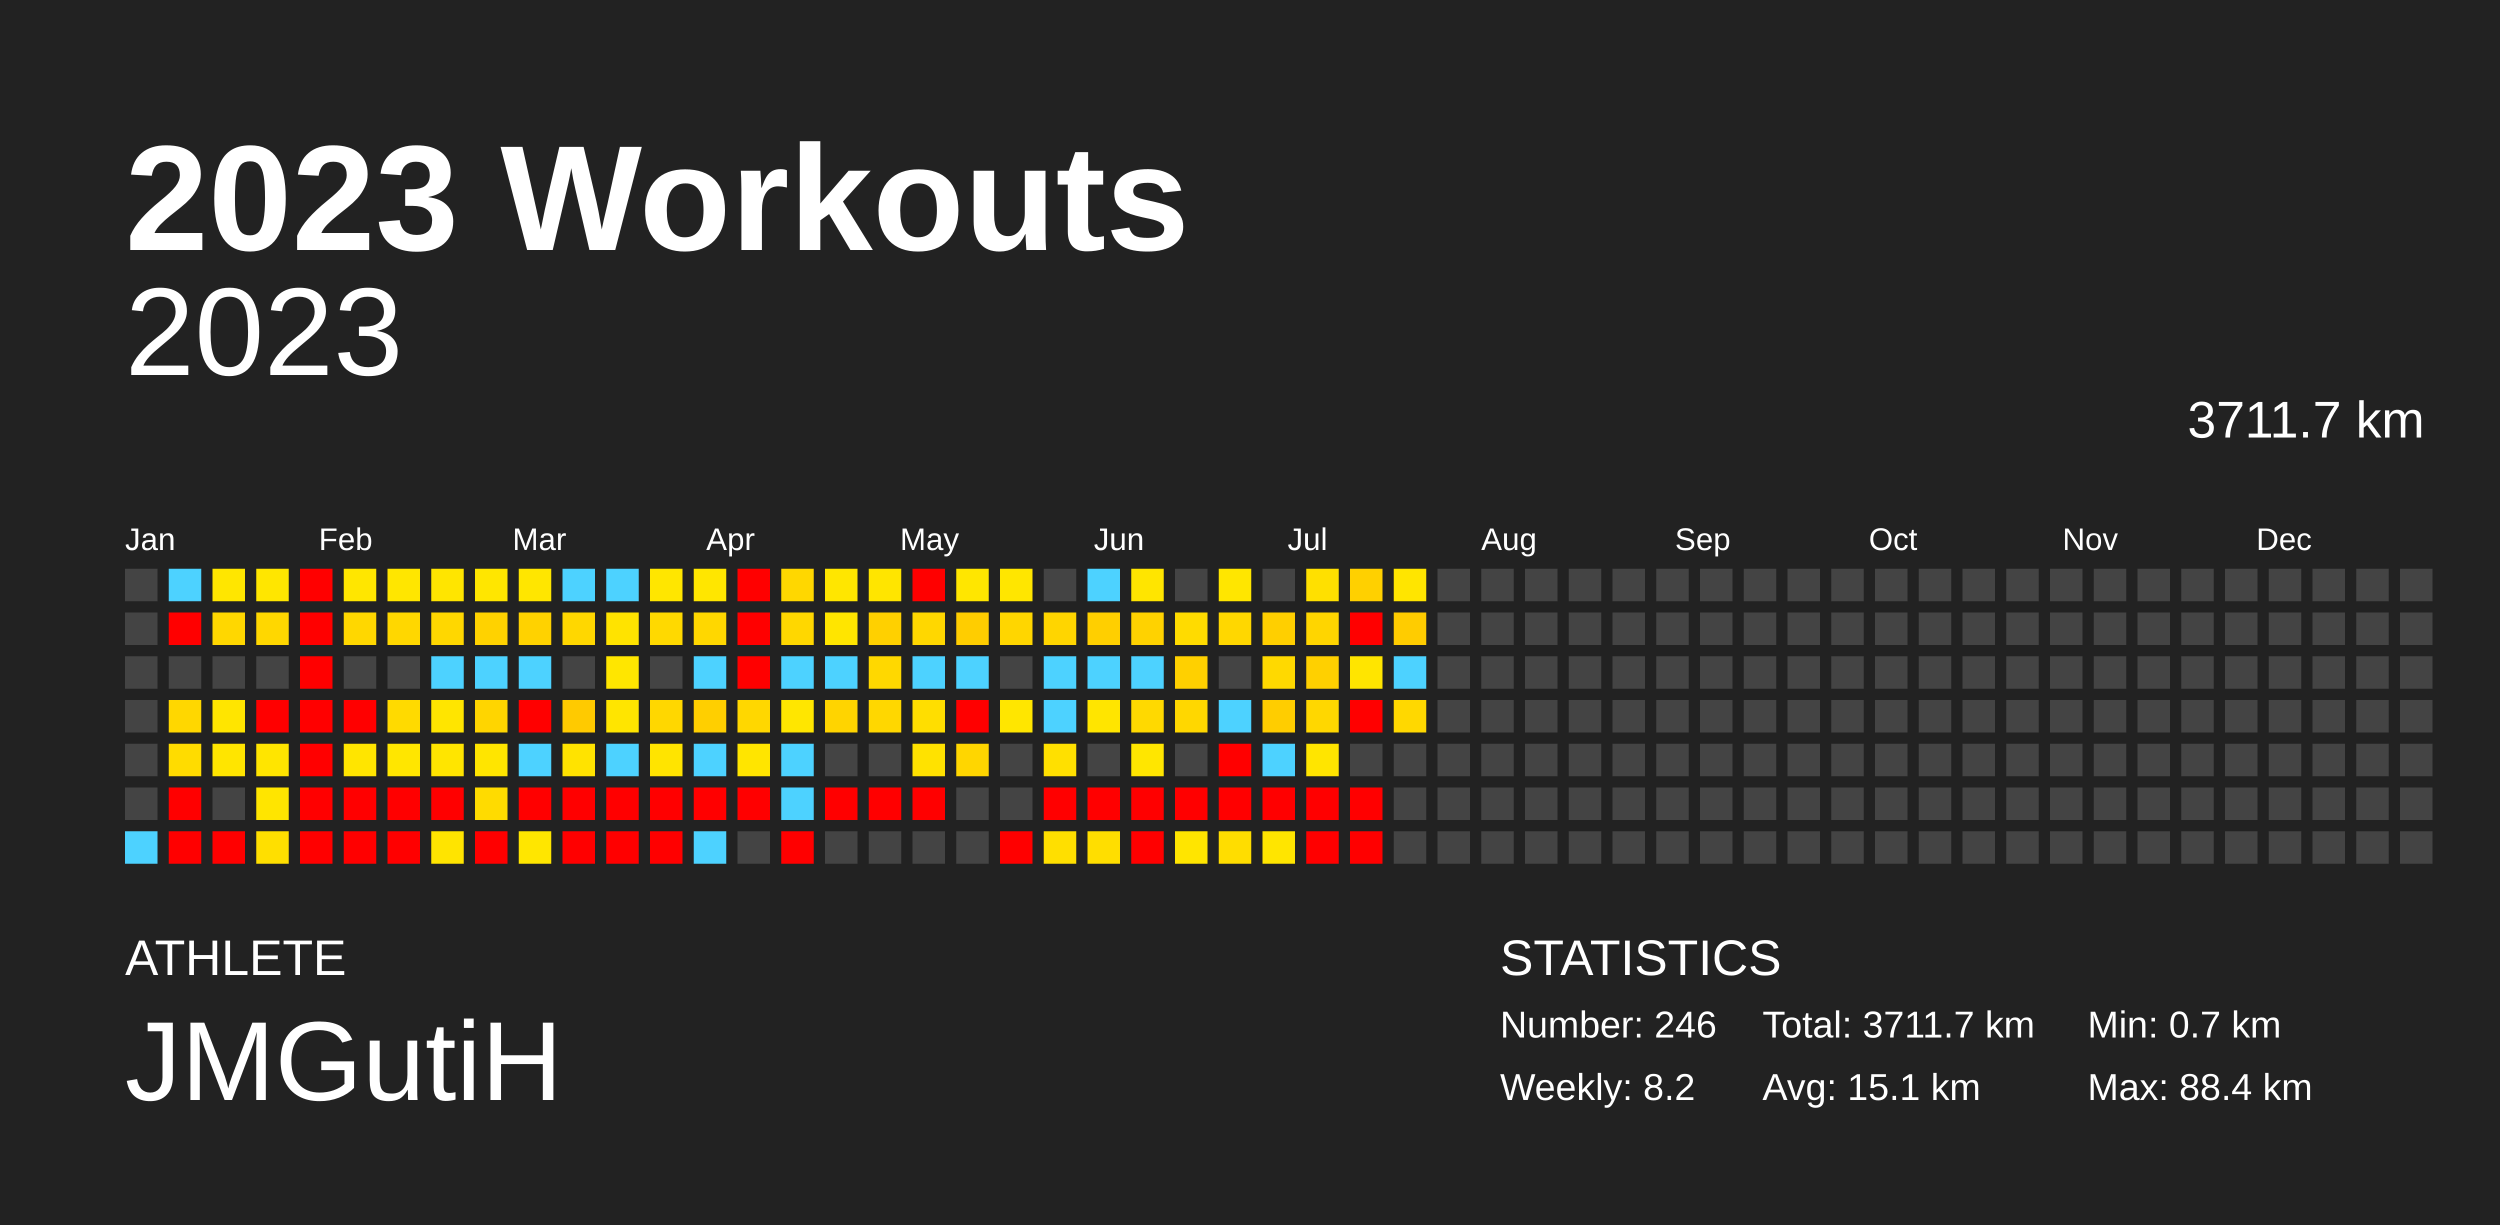
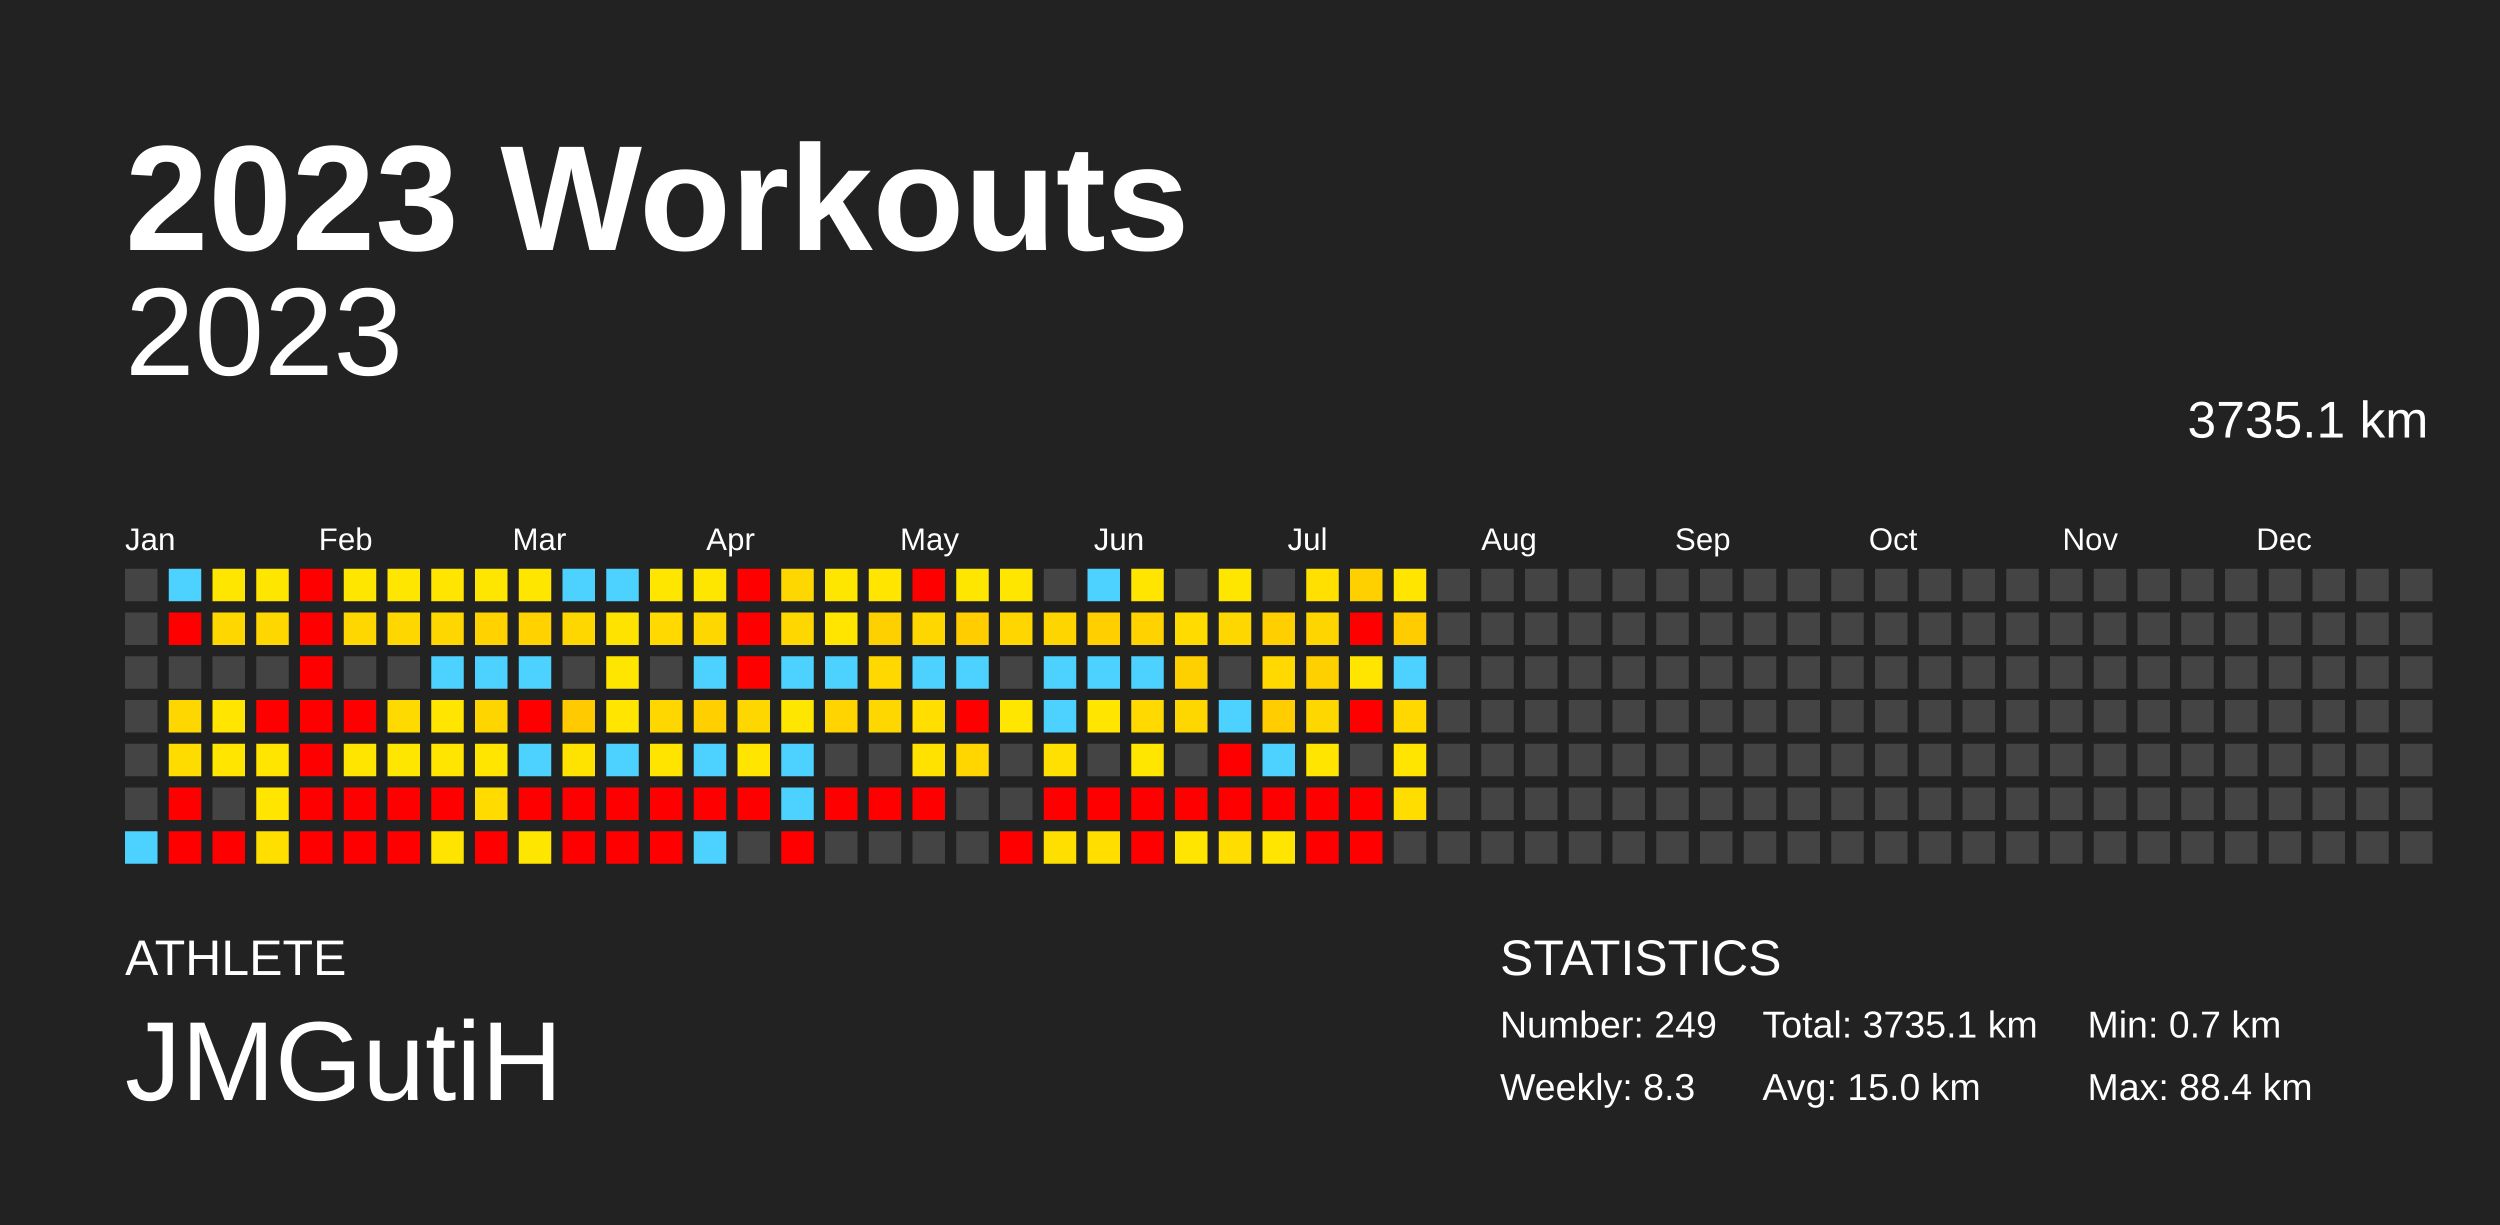
<svg xmlns="http://www.w3.org/2000/svg" baseProfile="full" height="98mm" version="1.1" viewBox="0,0,200,98" width="200mm">
  <defs />
  <rect fill="#222222" height="98" width="200" x="0" y="0" />
  <text fill="#FFFFFF" style="font-size:12px; font-family:Arial; font-weight:bold;" x="10" y="20">2023 Workouts</text>
  <text fill="#FFFFFF" style="font-size:4px; font-family:Arial" x="10" y="78">ATHLETE</text>
  <text fill="#FFFFFF" style="font-size:9px; font-family:Arial" x="10" y="88">JMGutiH</text>
  <text fill="#FFFFFF" style="font-size:4px; font-family:Arial" x="120" y="78">STATISTICS</text>
-   <text fill="#FFFFFF" style="font-size:3px; font-family:Arial" x="120" y="83">Number: 246</text>
-   <text fill="#FFFFFF" style="font-size:3px; font-family:Arial" x="120" y="88">Weekly: 8.2</text>
-   <text fill="#FFFFFF" style="font-size:3px; font-family:Arial" x="141" y="83">Total: 3711.7 km</text>
-   <text fill="#FFFFFF" style="font-size:3px; font-family:Arial" x="141" y="88">Avg: 15.1 km</text>
+   <text fill="#FFFFFF" style="font-size:3px; font-family:Arial" x="120" y="83">Number: 249</text>
+   <text fill="#FFFFFF" style="font-size:3px; font-family:Arial" x="120" y="88">Weekly: 8.3</text>
+   <text fill="#FFFFFF" style="font-size:3px; font-family:Arial" x="141" y="83">Total: 3735.1 km</text>
+   <text fill="#FFFFFF" style="font-size:3px; font-family:Arial" x="141" y="88">Avg: 15.0 km</text>
  <text fill="#FFFFFF" style="font-size:3px; font-family:Arial" x="167" y="83">Min: 0.7 km</text>
  <text fill="#FFFFFF" style="font-size:3px; font-family:Arial" x="167" y="88">Max: 88.4 km</text>
  <text alignment-baseline="hanging" fill="#FFFFFF" style="font-size:10.0px; font-family:Arial;" x="10" y="30">2023</text>
-   <text alignment-baseline="hanging" fill="#FFFFFF" style="font-size:4.125px; font-family:Arial;" x="175" y="35">3711.7 km</text>
+   <text alignment-baseline="hanging" fill="#FFFFFF" style="font-size:4.125px; font-family:Arial;" x="175" y="35">3735.1 km</text>
  <text fill="#FFFFFF" style="font-size:2.5px; font-family:Arial" x="10.0" y="44">Jan</text>
  <text fill="#FFFFFF" style="font-size:2.5px; font-family:Arial" x="25.5" y="44">Feb</text>
  <text fill="#FFFFFF" style="font-size:2.5px; font-family:Arial" x="41.0" y="44">Mar</text>
  <text fill="#FFFFFF" style="font-size:2.5px; font-family:Arial" x="56.5" y="44">Apr</text>
  <text fill="#FFFFFF" style="font-size:2.5px; font-family:Arial" x="72.0" y="44">May</text>
  <text fill="#FFFFFF" style="font-size:2.5px; font-family:Arial" x="87.5" y="44">Jun</text>
  <text fill="#FFFFFF" style="font-size:2.5px; font-family:Arial" x="103.0" y="44">Jul</text>
  <text fill="#FFFFFF" style="font-size:2.5px; font-family:Arial" x="118.5" y="44">Aug</text>
  <text fill="#FFFFFF" style="font-size:2.5px; font-family:Arial" x="134.0" y="44">Sep</text>
  <text fill="#FFFFFF" style="font-size:2.5px; font-family:Arial" x="149.5" y="44">Oct</text>
  <text fill="#FFFFFF" style="font-size:2.5px; font-family:Arial" x="165.0" y="44">Nov</text>
  <text fill="#FFFFFF" style="font-size:2.5px; font-family:Arial" x="180.5" y="44">Dec</text>
  <rect fill="#444444" height="2.6" width="2.6" x="10.0" y="45.5" />
  <rect fill="#444444" height="2.6" width="2.6" x="10.0" y="49.0" />
  <rect fill="#444444" height="2.6" width="2.6" x="10.0" y="52.5" />
  <rect fill="#444444" height="2.6" width="2.6" x="10.0" y="56.0" />
  <rect fill="#444444" height="2.6" width="2.6" x="10.0" y="59.5" />
  <rect fill="#444444" height="2.6" width="2.6" x="10.0" y="63.0" />
  <rect fill="#4dd2ff" height="2.6" width="2.6" x="10.0" y="66.5" />
  <rect fill="#4dd2ff" height="2.6" width="2.6" x="13.5" y="45.5" />
  <rect fill="red" height="2.6" width="2.6" x="13.5" y="49.0" />
  <rect fill="#444444" height="2.6" width="2.6" x="13.5" y="52.5" />
  <rect fill="#ffd700" height="2.6" width="2.6" x="13.5" y="56.0" />
  <rect fill="#ffdc00" height="2.6" width="2.6" x="13.5" y="59.5" />
  <rect fill="red" height="2.6" width="2.6" x="13.5" y="63.0" />
  <rect fill="red" height="2.6" width="2.6" x="13.5" y="66.5" />
  <rect fill="#ffe600" height="2.6" width="2.6" x="17.0" y="45.5" />
  <rect fill="#ffd700" height="2.6" width="2.6" x="17.0" y="49.0" />
  <rect fill="#444444" height="2.6" width="2.6" x="17.0" y="52.5" />
  <rect fill="#ffe500" height="2.6" width="2.6" x="17.0" y="56.0" />
  <rect fill="#ffe500" height="2.6" width="2.6" x="17.0" y="59.5" />
  <rect fill="#444444" height="2.6" width="2.6" x="17.0" y="63.0" />
  <rect fill="red" height="2.6" width="2.6" x="17.0" y="66.5" />
  <rect fill="#ffe600" height="2.6" width="2.6" x="20.5" y="45.5" />
  <rect fill="#ffd700" height="2.6" width="2.6" x="20.5" y="49.0" />
  <rect fill="#444444" height="2.6" width="2.6" x="20.5" y="52.5" />
  <rect fill="red" height="2.6" width="2.6" x="20.5" y="56.0" />
  <rect fill="#ffe500" height="2.6" width="2.6" x="20.5" y="59.5" />
  <rect fill="#ffe500" height="2.6" width="2.6" x="20.5" y="63.0" />
  <rect fill="#ffdf00" height="2.6" width="2.6" x="20.5" y="66.5" />
  <rect fill="red" height="2.6" width="2.6" x="24.0" y="45.5" />
  <rect fill="red" height="2.6" width="2.6" x="24.0" y="49.0" />
  <rect fill="red" height="2.6" width="2.6" x="24.0" y="52.5" />
  <rect fill="red" height="2.6" width="2.6" x="24.0" y="56.0" />
  <rect fill="red" height="2.6" width="2.6" x="24.0" y="59.5" />
  <rect fill="red" height="2.6" width="2.6" x="24.0" y="63.0" />
  <rect fill="red" height="2.6" width="2.6" x="24.0" y="66.5" />
  <rect fill="#ffe600" height="2.6" width="2.6" x="27.5" y="45.5" />
  <rect fill="#ffd700" height="2.6" width="2.6" x="27.5" y="49.0" />
  <rect fill="#444444" height="2.6" width="2.6" x="27.5" y="52.5" />
  <rect fill="red" height="2.6" width="2.6" x="27.5" y="56.0" />
  <rect fill="#ffe500" height="2.6" width="2.6" x="27.5" y="59.5" />
  <rect fill="red" height="2.6" width="2.6" x="27.5" y="63.0" />
  <rect fill="red" height="2.6" width="2.6" x="27.5" y="66.5" />
  <rect fill="#ffe600" height="2.6" width="2.6" x="31.0" y="45.5" />
  <rect fill="#ffd700" height="2.6" width="2.6" x="31.0" y="49.0" />
  <rect fill="#444444" height="2.6" width="2.6" x="31.0" y="52.5" />
  <rect fill="#ffda00" height="2.6" width="2.6" x="31.0" y="56.0" />
  <rect fill="#ffe600" height="2.6" width="2.6" x="31.0" y="59.5" />
  <rect fill="red" height="2.6" width="2.6" x="31.0" y="63.0" />
  <rect fill="red" height="2.6" width="2.6" x="31.0" y="66.5" />
  <rect fill="#ffe500" height="2.6" width="2.6" x="34.5" y="45.5" />
  <rect fill="#ffd700" height="2.6" width="2.6" x="34.5" y="49.0" />
  <rect fill="#4dd2ff" height="2.6" width="2.6" x="34.5" y="52.5" />
  <rect fill="#ffe500" height="2.6" width="2.6" x="34.5" y="56.0" />
  <rect fill="#ffe500" height="2.6" width="2.6" x="34.5" y="59.5" />
  <rect fill="red" height="2.6" width="2.6" x="34.5" y="63.0" />
  <rect fill="#ffe400" height="2.6" width="2.6" x="34.5" y="66.5" />
  <rect fill="#ffe600" height="2.6" width="2.6" x="38.0" y="45.5" />
  <rect fill="#ffd200" height="2.6" width="2.6" x="38.0" y="49.0" />
  <rect fill="#4dd2ff" height="2.6" width="2.6" x="38.0" y="52.5" />
  <rect fill="#ffd500" height="2.6" width="2.6" x="38.0" y="56.0" />
  <rect fill="#ffe500" height="2.6" width="2.6" x="38.0" y="59.5" />
  <rect fill="#ffdb00" height="2.6" width="2.6" x="38.0" y="63.0" />
  <rect fill="red" height="2.6" width="2.6" x="38.0" y="66.5" />
  <rect fill="#ffe600" height="2.6" width="2.6" x="41.5" y="45.5" />
  <rect fill="#ffd200" height="2.6" width="2.6" x="41.5" y="49.0" />
  <rect fill="#4dd2ff" height="2.6" width="2.6" x="41.5" y="52.5" />
  <rect fill="red" height="2.6" width="2.6" x="41.5" y="56.0" />
  <rect fill="#4dd2ff" height="2.6" width="2.6" x="41.5" y="59.5" />
  <rect fill="red" height="2.6" width="2.6" x="41.5" y="63.0" />
  <rect fill="#ffe600" height="2.6" width="2.6" x="41.5" y="66.5" />
  <rect fill="#4dd2ff" height="2.6" width="2.6" x="45.0" y="45.5" />
  <rect fill="#ffd700" height="2.6" width="2.6" x="45.0" y="49.0" />
  <rect fill="#444444" height="2.6" width="2.6" x="45.0" y="52.5" />
  <rect fill="#ffca00" height="2.6" width="2.6" x="45.0" y="56.0" />
  <rect fill="#ffe300" height="2.6" width="2.6" x="45.0" y="59.5" />
  <rect fill="red" height="2.6" width="2.6" x="45.0" y="63.0" />
  <rect fill="red" height="2.6" width="2.6" x="45.0" y="66.5" />
  <rect fill="#4dd2ff" height="2.6" width="2.6" x="48.5" y="45.5" />
  <rect fill="#ffe300" height="2.6" width="2.6" x="48.5" y="49.0" />
  <rect fill="#ffe600" height="2.6" width="2.6" x="48.5" y="52.5" />
  <rect fill="#ffe500" height="2.6" width="2.6" x="48.5" y="56.0" />
  <rect fill="#4dd2ff" height="2.6" width="2.6" x="48.5" y="59.5" />
  <rect fill="red" height="2.6" width="2.6" x="48.5" y="63.0" />
  <rect fill="red" height="2.6" width="2.6" x="48.5" y="66.5" />
  <rect fill="#ffe600" height="2.6" width="2.6" x="52.0" y="45.5" />
  <rect fill="#ffd900" height="2.6" width="2.6" x="52.0" y="49.0" />
  <rect fill="#444444" height="2.6" width="2.6" x="52.0" y="52.5" />
  <rect fill="#ffd700" height="2.6" width="2.6" x="52.0" y="56.0" />
  <rect fill="#ffe400" height="2.6" width="2.6" x="52.0" y="59.5" />
  <rect fill="red" height="2.6" width="2.6" x="52.0" y="63.0" />
  <rect fill="red" height="2.6" width="2.6" x="52.0" y="66.5" />
  <rect fill="#ffe600" height="2.6" width="2.6" x="55.5" y="45.5" />
  <rect fill="#ffd700" height="2.6" width="2.6" x="55.5" y="49.0" />
  <rect fill="#4dd2ff" height="2.6" width="2.6" x="55.5" y="52.5" />
  <rect fill="#ffcf00" height="2.6" width="2.6" x="55.5" y="56.0" />
  <rect fill="#4dd2ff" height="2.6" width="2.6" x="55.5" y="59.5" />
  <rect fill="red" height="2.6" width="2.6" x="55.5" y="63.0" />
  <rect fill="#4dd2ff" height="2.6" width="2.6" x="55.5" y="66.5" />
  <rect fill="red" height="2.6" width="2.6" x="59.0" y="45.5" />
  <rect fill="red" height="2.6" width="2.6" x="59.0" y="49.0" />
  <rect fill="red" height="2.6" width="2.6" x="59.0" y="52.5" />
  <rect fill="#ffd700" height="2.6" width="2.6" x="59.0" y="56.0" />
  <rect fill="#ffe500" height="2.6" width="2.6" x="59.0" y="59.5" />
  <rect fill="red" height="2.6" width="2.6" x="59.0" y="63.0" />
  <rect fill="#444444" height="2.6" width="2.6" x="59.0" y="66.5" />
  <rect fill="#ffd700" height="2.6" width="2.6" x="62.5" y="45.5" />
  <rect fill="#ffd700" height="2.6" width="2.6" x="62.5" y="49.0" />
  <rect fill="#4dd2ff" height="2.6" width="2.6" x="62.5" y="52.5" />
  <rect fill="#ffe600" height="2.6" width="2.6" x="62.5" y="56.0" />
  <rect fill="#4dd2ff" height="2.6" width="2.6" x="62.5" y="59.5" />
  <rect fill="#4dd2ff" height="2.6" width="2.6" x="62.5" y="63.0" />
  <rect fill="red" height="2.6" width="2.6" x="62.5" y="66.5" />
  <rect fill="#ffe600" height="2.6" width="2.6" x="66.0" y="45.5" />
  <rect fill="#ffe500" height="2.6" width="2.6" x="66.0" y="49.0" />
  <rect fill="#4dd2ff" height="2.6" width="2.6" x="66.0" y="52.5" />
  <rect fill="#ffd400" height="2.6" width="2.6" x="66.0" y="56.0" />
  <rect fill="#444444" height="2.6" width="2.6" x="66.0" y="59.5" />
  <rect fill="red" height="2.6" width="2.6" x="66.0" y="63.0" />
  <rect fill="#444444" height="2.6" width="2.6" x="66.0" y="66.5" />
  <rect fill="#ffe500" height="2.6" width="2.6" x="69.5" y="45.5" />
  <rect fill="#ffd000" height="2.6" width="2.6" x="69.5" y="49.0" />
  <rect fill="#ffd800" height="2.6" width="2.6" x="69.5" y="52.5" />
  <rect fill="#ffd700" height="2.6" width="2.6" x="69.5" y="56.0" />
  <rect fill="#444444" height="2.6" width="2.6" x="69.5" y="59.5" />
  <rect fill="red" height="2.6" width="2.6" x="69.5" y="63.0" />
  <rect fill="#444444" height="2.6" width="2.6" x="69.5" y="66.5" />
  <rect fill="red" height="2.6" width="2.6" x="73.0" y="45.5" />
  <rect fill="#ffd700" height="2.6" width="2.6" x="73.0" y="49.0" />
  <rect fill="#4dd2ff" height="2.6" width="2.6" x="73.0" y="52.5" />
  <rect fill="#ffde00" height="2.6" width="2.6" x="73.0" y="56.0" />
  <rect fill="#ffe200" height="2.6" width="2.6" x="73.0" y="59.5" />
  <rect fill="red" height="2.6" width="2.6" x="73.0" y="63.0" />
  <rect fill="#444444" height="2.6" width="2.6" x="73.0" y="66.5" />
  <rect fill="#ffe600" height="2.6" width="2.6" x="76.5" y="45.5" />
  <rect fill="#ffcd00" height="2.6" width="2.6" x="76.5" y="49.0" />
  <rect fill="#4dd2ff" height="2.6" width="2.6" x="76.5" y="52.5" />
  <rect fill="red" height="2.6" width="2.6" x="76.5" y="56.0" />
  <rect fill="#ffd600" height="2.6" width="2.6" x="76.5" y="59.5" />
  <rect fill="#444444" height="2.6" width="2.6" x="76.5" y="63.0" />
  <rect fill="#444444" height="2.6" width="2.6" x="76.5" y="66.5" />
  <rect fill="#ffe600" height="2.6" width="2.6" x="80.0" y="45.5" />
  <rect fill="#ffd600" height="2.6" width="2.6" x="80.0" y="49.0" />
  <rect fill="#444444" height="2.6" width="2.6" x="80.0" y="52.5" />
  <rect fill="#ffe600" height="2.6" width="2.6" x="80.0" y="56.0" />
  <rect fill="#444444" height="2.6" width="2.6" x="80.0" y="59.5" />
  <rect fill="#444444" height="2.6" width="2.6" x="80.0" y="63.0" />
  <rect fill="red" height="2.6" width="2.6" x="80.0" y="66.5" />
  <rect fill="#444444" height="2.6" width="2.6" x="83.5" y="45.5" />
  <rect fill="#ffd500" height="2.6" width="2.6" x="83.5" y="49.0" />
  <rect fill="#4dd2ff" height="2.6" width="2.6" x="83.5" y="52.5" />
  <rect fill="#4dd2ff" height="2.6" width="2.6" x="83.5" y="56.0" />
  <rect fill="#ffe000" height="2.6" width="2.6" x="83.5" y="59.5" />
  <rect fill="red" height="2.6" width="2.6" x="83.5" y="63.0" />
  <rect fill="#ffdf00" height="2.6" width="2.6" x="83.5" y="66.5" />
  <rect fill="#4dd2ff" height="2.6" width="2.6" x="87.0" y="45.5" />
  <rect fill="#ffcf00" height="2.6" width="2.6" x="87.0" y="49.0" />
  <rect fill="#4dd2ff" height="2.6" width="2.6" x="87.0" y="52.5" />
  <rect fill="#ffe500" height="2.6" width="2.6" x="87.0" y="56.0" />
  <rect fill="#444444" height="2.6" width="2.6" x="87.0" y="59.5" />
  <rect fill="red" height="2.6" width="2.6" x="87.0" y="63.0" />
  <rect fill="#ffde00" height="2.6" width="2.6" x="87.0" y="66.5" />
  <rect fill="#ffe500" height="2.6" width="2.6" x="90.5" y="45.5" />
  <rect fill="#ffd200" height="2.6" width="2.6" x="90.5" y="49.0" />
  <rect fill="#4dd2ff" height="2.6" width="2.6" x="90.5" y="52.5" />
  <rect fill="#ffd900" height="2.6" width="2.6" x="90.5" y="56.0" />
  <rect fill="#ffe600" height="2.6" width="2.6" x="90.5" y="59.5" />
  <rect fill="red" height="2.6" width="2.6" x="90.5" y="63.0" />
  <rect fill="red" height="2.6" width="2.6" x="90.5" y="66.5" />
  <rect fill="#444444" height="2.6" width="2.6" x="94.0" y="45.5" />
  <rect fill="#ffdb00" height="2.6" width="2.6" x="94.0" y="49.0" />
  <rect fill="#ffd000" height="2.6" width="2.6" x="94.0" y="52.5" />
  <rect fill="#ffd700" height="2.6" width="2.6" x="94.0" y="56.0" />
  <rect fill="#444444" height="2.6" width="2.6" x="94.0" y="59.5" />
  <rect fill="red" height="2.6" width="2.6" x="94.0" y="63.0" />
  <rect fill="#ffe500" height="2.6" width="2.6" x="94.0" y="66.5" />
  <rect fill="#ffe600" height="2.6" width="2.6" x="97.5" y="45.5" />
  <rect fill="#ffd700" height="2.6" width="2.6" x="97.5" y="49.0" />
  <rect fill="#444444" height="2.6" width="2.6" x="97.5" y="52.5" />
  <rect fill="#4dd2ff" height="2.6" width="2.6" x="97.5" y="56.0" />
  <rect fill="red" height="2.6" width="2.6" x="97.5" y="59.5" />
  <rect fill="red" height="2.6" width="2.6" x="97.5" y="63.0" />
  <rect fill="#ffdd00" height="2.6" width="2.6" x="97.5" y="66.5" />
  <rect fill="#444444" height="2.6" width="2.6" x="101.0" y="45.5" />
  <rect fill="#ffcf00" height="2.6" width="2.6" x="101.0" y="49.0" />
  <rect fill="#ffd900" height="2.6" width="2.6" x="101.0" y="52.5" />
  <rect fill="#ffcd00" height="2.6" width="2.6" x="101.0" y="56.0" />
  <rect fill="#4dd2ff" height="2.6" width="2.6" x="101.0" y="59.5" />
  <rect fill="red" height="2.6" width="2.6" x="101.0" y="63.0" />
  <rect fill="#ffe500" height="2.6" width="2.6" x="101.0" y="66.5" />
  <rect fill="#ffe000" height="2.6" width="2.6" x="104.5" y="45.5" />
  <rect fill="#ffd500" height="2.6" width="2.6" x="104.5" y="49.0" />
  <rect fill="#ffd000" height="2.6" width="2.6" x="104.5" y="52.5" />
  <rect fill="#ffd700" height="2.6" width="2.6" x="104.5" y="56.0" />
  <rect fill="#ffe500" height="2.6" width="2.6" x="104.5" y="59.5" />
  <rect fill="red" height="2.6" width="2.6" x="104.5" y="63.0" />
  <rect fill="red" height="2.6" width="2.6" x="104.5" y="66.5" />
  <rect fill="#ffd000" height="2.6" width="2.6" x="108.0" y="45.5" />
  <rect fill="red" height="2.6" width="2.6" x="108.0" y="49.0" />
  <rect fill="#ffe500" height="2.6" width="2.6" x="108.0" y="52.5" />
  <rect fill="red" height="2.6" width="2.6" x="108.0" y="56.0" />
  <rect fill="#444444" height="2.6" width="2.6" x="108.0" y="59.5" />
  <rect fill="red" height="2.6" width="2.6" x="108.0" y="63.0" />
  <rect fill="red" height="2.6" width="2.6" x="108.0" y="66.5" />
  <rect fill="#ffe500" height="2.6" width="2.6" x="111.5" y="45.5" />
  <rect fill="#ffcc00" height="2.6" width="2.6" x="111.5" y="49.0" />
  <rect fill="#4dd2ff" height="2.6" width="2.6" x="111.5" y="52.5" />
  <rect fill="#ffd800" height="2.6" width="2.6" x="111.5" y="56.0" />
-   <rect fill="#444444" height="2.6" width="2.6" x="111.5" y="59.5" />
-   <rect fill="#444444" height="2.6" width="2.6" x="111.5" y="63.0" />
+   <rect fill="#ffe500" height="2.6" width="2.6" x="111.5" y="59.5" />
+   <rect fill="#ffdd00" height="2.6" width="2.6" x="111.5" y="63.0" />
  <rect fill="#444444" height="2.6" width="2.6" x="111.5" y="66.5" />
  <rect fill="#444444" height="2.6" width="2.6" x="115.0" y="45.5" />
  <rect fill="#444444" height="2.6" width="2.6" x="115.0" y="49.0" />
  <rect fill="#444444" height="2.6" width="2.6" x="115.0" y="52.5" />
  <rect fill="#444444" height="2.6" width="2.6" x="115.0" y="56.0" />
  <rect fill="#444444" height="2.6" width="2.6" x="115.0" y="59.5" />
  <rect fill="#444444" height="2.6" width="2.6" x="115.0" y="63.0" />
  <rect fill="#444444" height="2.6" width="2.6" x="115.0" y="66.5" />
  <rect fill="#444444" height="2.6" width="2.6" x="118.5" y="45.5" />
  <rect fill="#444444" height="2.6" width="2.6" x="118.5" y="49.0" />
  <rect fill="#444444" height="2.6" width="2.6" x="118.5" y="52.5" />
  <rect fill="#444444" height="2.6" width="2.6" x="118.5" y="56.0" />
  <rect fill="#444444" height="2.6" width="2.6" x="118.5" y="59.5" />
  <rect fill="#444444" height="2.6" width="2.6" x="118.5" y="63.0" />
  <rect fill="#444444" height="2.6" width="2.6" x="118.5" y="66.5" />
  <rect fill="#444444" height="2.6" width="2.6" x="122.0" y="45.5" />
  <rect fill="#444444" height="2.6" width="2.6" x="122.0" y="49.0" />
  <rect fill="#444444" height="2.6" width="2.6" x="122.0" y="52.5" />
  <rect fill="#444444" height="2.6" width="2.6" x="122.0" y="56.0" />
  <rect fill="#444444" height="2.6" width="2.6" x="122.0" y="59.5" />
  <rect fill="#444444" height="2.6" width="2.6" x="122.0" y="63.0" />
  <rect fill="#444444" height="2.6" width="2.6" x="122.0" y="66.5" />
  <rect fill="#444444" height="2.6" width="2.6" x="125.5" y="45.5" />
  <rect fill="#444444" height="2.6" width="2.6" x="125.5" y="49.0" />
  <rect fill="#444444" height="2.6" width="2.6" x="125.5" y="52.5" />
  <rect fill="#444444" height="2.6" width="2.6" x="125.5" y="56.0" />
  <rect fill="#444444" height="2.6" width="2.6" x="125.5" y="59.5" />
  <rect fill="#444444" height="2.6" width="2.6" x="125.5" y="63.0" />
  <rect fill="#444444" height="2.6" width="2.6" x="125.5" y="66.5" />
  <rect fill="#444444" height="2.6" width="2.6" x="129.0" y="45.5" />
  <rect fill="#444444" height="2.6" width="2.6" x="129.0" y="49.0" />
  <rect fill="#444444" height="2.6" width="2.6" x="129.0" y="52.5" />
  <rect fill="#444444" height="2.6" width="2.6" x="129.0" y="56.0" />
  <rect fill="#444444" height="2.6" width="2.6" x="129.0" y="59.5" />
  <rect fill="#444444" height="2.6" width="2.6" x="129.0" y="63.0" />
  <rect fill="#444444" height="2.6" width="2.6" x="129.0" y="66.5" />
  <rect fill="#444444" height="2.6" width="2.6" x="132.5" y="45.5" />
  <rect fill="#444444" height="2.6" width="2.6" x="132.5" y="49.0" />
  <rect fill="#444444" height="2.6" width="2.6" x="132.5" y="52.5" />
  <rect fill="#444444" height="2.6" width="2.6" x="132.5" y="56.0" />
  <rect fill="#444444" height="2.6" width="2.6" x="132.5" y="59.5" />
  <rect fill="#444444" height="2.6" width="2.6" x="132.5" y="63.0" />
  <rect fill="#444444" height="2.6" width="2.6" x="132.5" y="66.5" />
  <rect fill="#444444" height="2.6" width="2.6" x="136.0" y="45.5" />
  <rect fill="#444444" height="2.6" width="2.6" x="136.0" y="49.0" />
  <rect fill="#444444" height="2.6" width="2.6" x="136.0" y="52.5" />
  <rect fill="#444444" height="2.6" width="2.6" x="136.0" y="56.0" />
  <rect fill="#444444" height="2.6" width="2.6" x="136.0" y="59.5" />
  <rect fill="#444444" height="2.6" width="2.6" x="136.0" y="63.0" />
  <rect fill="#444444" height="2.6" width="2.6" x="136.0" y="66.5" />
  <rect fill="#444444" height="2.6" width="2.6" x="139.5" y="45.5" />
  <rect fill="#444444" height="2.6" width="2.6" x="139.5" y="49.0" />
  <rect fill="#444444" height="2.6" width="2.6" x="139.5" y="52.5" />
  <rect fill="#444444" height="2.6" width="2.6" x="139.5" y="56.0" />
  <rect fill="#444444" height="2.6" width="2.6" x="139.5" y="59.5" />
  <rect fill="#444444" height="2.6" width="2.6" x="139.5" y="63.0" />
  <rect fill="#444444" height="2.6" width="2.6" x="139.5" y="66.5" />
  <rect fill="#444444" height="2.6" width="2.6" x="143.0" y="45.5" />
  <rect fill="#444444" height="2.6" width="2.6" x="143.0" y="49.0" />
  <rect fill="#444444" height="2.6" width="2.6" x="143.0" y="52.5" />
  <rect fill="#444444" height="2.6" width="2.6" x="143.0" y="56.0" />
  <rect fill="#444444" height="2.6" width="2.6" x="143.0" y="59.5" />
  <rect fill="#444444" height="2.6" width="2.6" x="143.0" y="63.0" />
  <rect fill="#444444" height="2.6" width="2.6" x="143.0" y="66.5" />
  <rect fill="#444444" height="2.6" width="2.6" x="146.5" y="45.5" />
  <rect fill="#444444" height="2.6" width="2.6" x="146.5" y="49.0" />
  <rect fill="#444444" height="2.6" width="2.6" x="146.5" y="52.5" />
  <rect fill="#444444" height="2.6" width="2.6" x="146.5" y="56.0" />
  <rect fill="#444444" height="2.6" width="2.6" x="146.5" y="59.5" />
  <rect fill="#444444" height="2.6" width="2.6" x="146.5" y="63.0" />
  <rect fill="#444444" height="2.6" width="2.6" x="146.5" y="66.5" />
  <rect fill="#444444" height="2.6" width="2.6" x="150.0" y="45.5" />
  <rect fill="#444444" height="2.6" width="2.6" x="150.0" y="49.0" />
  <rect fill="#444444" height="2.6" width="2.6" x="150.0" y="52.5" />
  <rect fill="#444444" height="2.6" width="2.6" x="150.0" y="56.0" />
  <rect fill="#444444" height="2.6" width="2.6" x="150.0" y="59.5" />
  <rect fill="#444444" height="2.6" width="2.6" x="150.0" y="63.0" />
  <rect fill="#444444" height="2.6" width="2.6" x="150.0" y="66.5" />
  <rect fill="#444444" height="2.6" width="2.6" x="153.5" y="45.5" />
  <rect fill="#444444" height="2.6" width="2.6" x="153.5" y="49.0" />
  <rect fill="#444444" height="2.6" width="2.6" x="153.5" y="52.5" />
  <rect fill="#444444" height="2.6" width="2.6" x="153.5" y="56.0" />
  <rect fill="#444444" height="2.6" width="2.6" x="153.5" y="59.5" />
  <rect fill="#444444" height="2.6" width="2.6" x="153.5" y="63.0" />
  <rect fill="#444444" height="2.6" width="2.6" x="153.5" y="66.5" />
  <rect fill="#444444" height="2.6" width="2.6" x="157.0" y="45.5" />
  <rect fill="#444444" height="2.6" width="2.6" x="157.0" y="49.0" />
  <rect fill="#444444" height="2.6" width="2.6" x="157.0" y="52.5" />
  <rect fill="#444444" height="2.6" width="2.6" x="157.0" y="56.0" />
  <rect fill="#444444" height="2.6" width="2.6" x="157.0" y="59.5" />
  <rect fill="#444444" height="2.6" width="2.6" x="157.0" y="63.0" />
  <rect fill="#444444" height="2.6" width="2.6" x="157.0" y="66.5" />
  <rect fill="#444444" height="2.6" width="2.6" x="160.5" y="45.5" />
  <rect fill="#444444" height="2.6" width="2.6" x="160.5" y="49.0" />
  <rect fill="#444444" height="2.6" width="2.6" x="160.5" y="52.5" />
  <rect fill="#444444" height="2.6" width="2.6" x="160.5" y="56.0" />
  <rect fill="#444444" height="2.6" width="2.6" x="160.5" y="59.5" />
  <rect fill="#444444" height="2.6" width="2.6" x="160.5" y="63.0" />
  <rect fill="#444444" height="2.6" width="2.6" x="160.5" y="66.5" />
  <rect fill="#444444" height="2.6" width="2.6" x="164.0" y="45.5" />
  <rect fill="#444444" height="2.6" width="2.6" x="164.0" y="49.0" />
  <rect fill="#444444" height="2.6" width="2.6" x="164.0" y="52.5" />
  <rect fill="#444444" height="2.6" width="2.6" x="164.0" y="56.0" />
  <rect fill="#444444" height="2.6" width="2.6" x="164.0" y="59.5" />
  <rect fill="#444444" height="2.6" width="2.6" x="164.0" y="63.0" />
  <rect fill="#444444" height="2.6" width="2.6" x="164.0" y="66.5" />
  <rect fill="#444444" height="2.6" width="2.6" x="167.5" y="45.5" />
  <rect fill="#444444" height="2.6" width="2.6" x="167.5" y="49.0" />
  <rect fill="#444444" height="2.6" width="2.6" x="167.5" y="52.5" />
  <rect fill="#444444" height="2.6" width="2.6" x="167.5" y="56.0" />
  <rect fill="#444444" height="2.6" width="2.6" x="167.5" y="59.5" />
  <rect fill="#444444" height="2.6" width="2.6" x="167.5" y="63.0" />
  <rect fill="#444444" height="2.6" width="2.6" x="167.5" y="66.5" />
  <rect fill="#444444" height="2.6" width="2.6" x="171.0" y="45.5" />
  <rect fill="#444444" height="2.6" width="2.6" x="171.0" y="49.0" />
  <rect fill="#444444" height="2.6" width="2.6" x="171.0" y="52.5" />
  <rect fill="#444444" height="2.6" width="2.6" x="171.0" y="56.0" />
  <rect fill="#444444" height="2.6" width="2.6" x="171.0" y="59.5" />
  <rect fill="#444444" height="2.6" width="2.6" x="171.0" y="63.0" />
  <rect fill="#444444" height="2.6" width="2.6" x="171.0" y="66.5" />
  <rect fill="#444444" height="2.6" width="2.6" x="174.5" y="45.5" />
  <rect fill="#444444" height="2.6" width="2.6" x="174.5" y="49.0" />
  <rect fill="#444444" height="2.6" width="2.6" x="174.5" y="52.5" />
  <rect fill="#444444" height="2.6" width="2.6" x="174.5" y="56.0" />
  <rect fill="#444444" height="2.6" width="2.6" x="174.5" y="59.5" />
  <rect fill="#444444" height="2.6" width="2.6" x="174.5" y="63.0" />
  <rect fill="#444444" height="2.6" width="2.6" x="174.5" y="66.5" />
  <rect fill="#444444" height="2.6" width="2.6" x="178.0" y="45.5" />
  <rect fill="#444444" height="2.6" width="2.6" x="178.0" y="49.0" />
  <rect fill="#444444" height="2.6" width="2.6" x="178.0" y="52.5" />
  <rect fill="#444444" height="2.6" width="2.6" x="178.0" y="56.0" />
  <rect fill="#444444" height="2.6" width="2.6" x="178.0" y="59.5" />
  <rect fill="#444444" height="2.6" width="2.6" x="178.0" y="63.0" />
  <rect fill="#444444" height="2.6" width="2.6" x="178.0" y="66.5" />
  <rect fill="#444444" height="2.6" width="2.6" x="181.5" y="45.5" />
  <rect fill="#444444" height="2.6" width="2.6" x="181.5" y="49.0" />
  <rect fill="#444444" height="2.6" width="2.6" x="181.5" y="52.5" />
  <rect fill="#444444" height="2.6" width="2.6" x="181.5" y="56.0" />
  <rect fill="#444444" height="2.6" width="2.6" x="181.5" y="59.5" />
  <rect fill="#444444" height="2.6" width="2.6" x="181.5" y="63.0" />
  <rect fill="#444444" height="2.6" width="2.6" x="181.5" y="66.5" />
  <rect fill="#444444" height="2.6" width="2.6" x="185.0" y="45.5" />
  <rect fill="#444444" height="2.6" width="2.6" x="185.0" y="49.0" />
  <rect fill="#444444" height="2.6" width="2.6" x="185.0" y="52.5" />
  <rect fill="#444444" height="2.6" width="2.6" x="185.0" y="56.0" />
  <rect fill="#444444" height="2.6" width="2.6" x="185.0" y="59.5" />
  <rect fill="#444444" height="2.6" width="2.6" x="185.0" y="63.0" />
  <rect fill="#444444" height="2.6" width="2.6" x="185.0" y="66.5" />
  <rect fill="#444444" height="2.6" width="2.6" x="188.5" y="45.5" />
  <rect fill="#444444" height="2.6" width="2.6" x="188.5" y="49.0" />
  <rect fill="#444444" height="2.6" width="2.6" x="188.5" y="52.5" />
  <rect fill="#444444" height="2.6" width="2.6" x="188.5" y="56.0" />
  <rect fill="#444444" height="2.6" width="2.6" x="188.5" y="59.5" />
  <rect fill="#444444" height="2.6" width="2.6" x="188.5" y="63.0" />
  <rect fill="#444444" height="2.6" width="2.6" x="188.5" y="66.5" />
  <rect fill="#444444" height="2.6" width="2.6" x="192.0" y="45.5" />
  <rect fill="#444444" height="2.6" width="2.6" x="192.0" y="49.0" />
  <rect fill="#444444" height="2.6" width="2.6" x="192.0" y="52.5" />
  <rect fill="#444444" height="2.6" width="2.6" x="192.0" y="56.0" />
  <rect fill="#444444" height="2.6" width="2.6" x="192.0" y="59.5" />
  <rect fill="#444444" height="2.6" width="2.6" x="192.0" y="63.0" />
  <rect fill="#444444" height="2.6" width="2.6" x="192.0" y="66.5" />
</svg>
